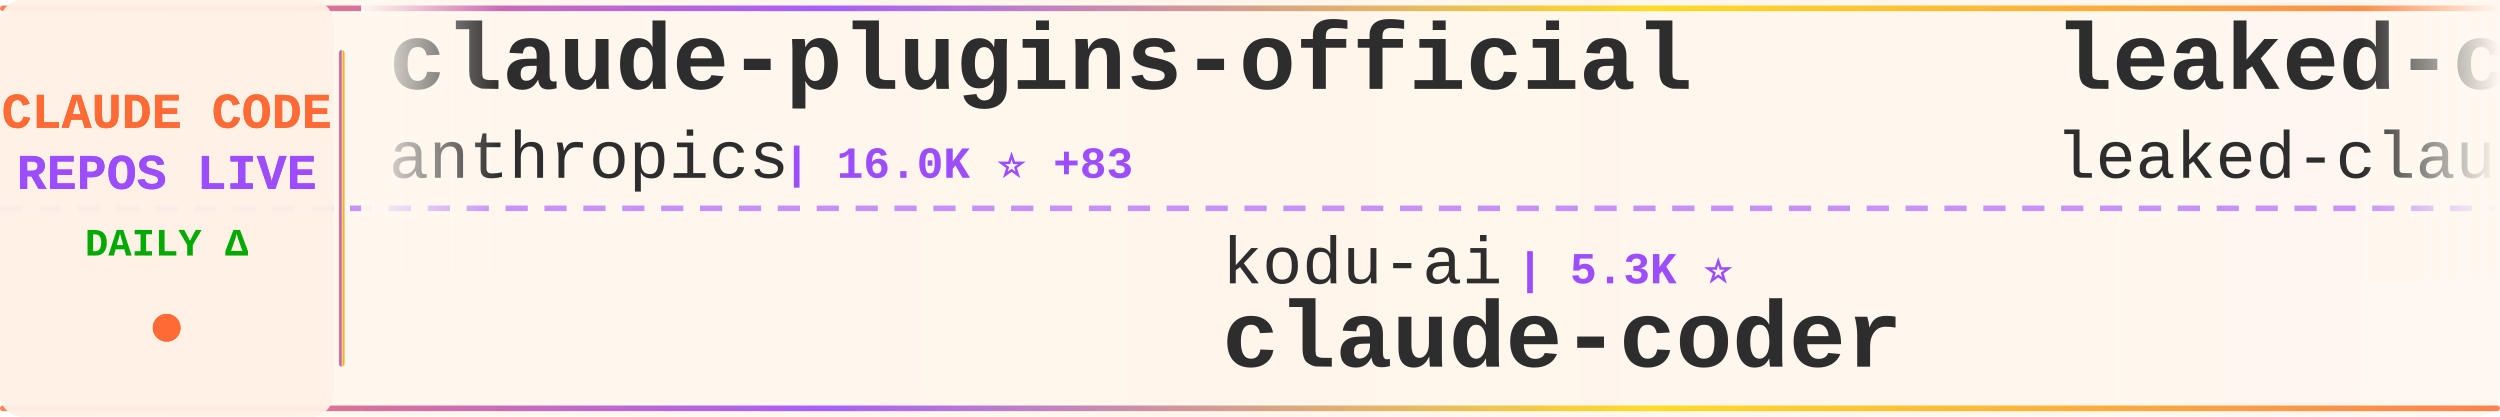
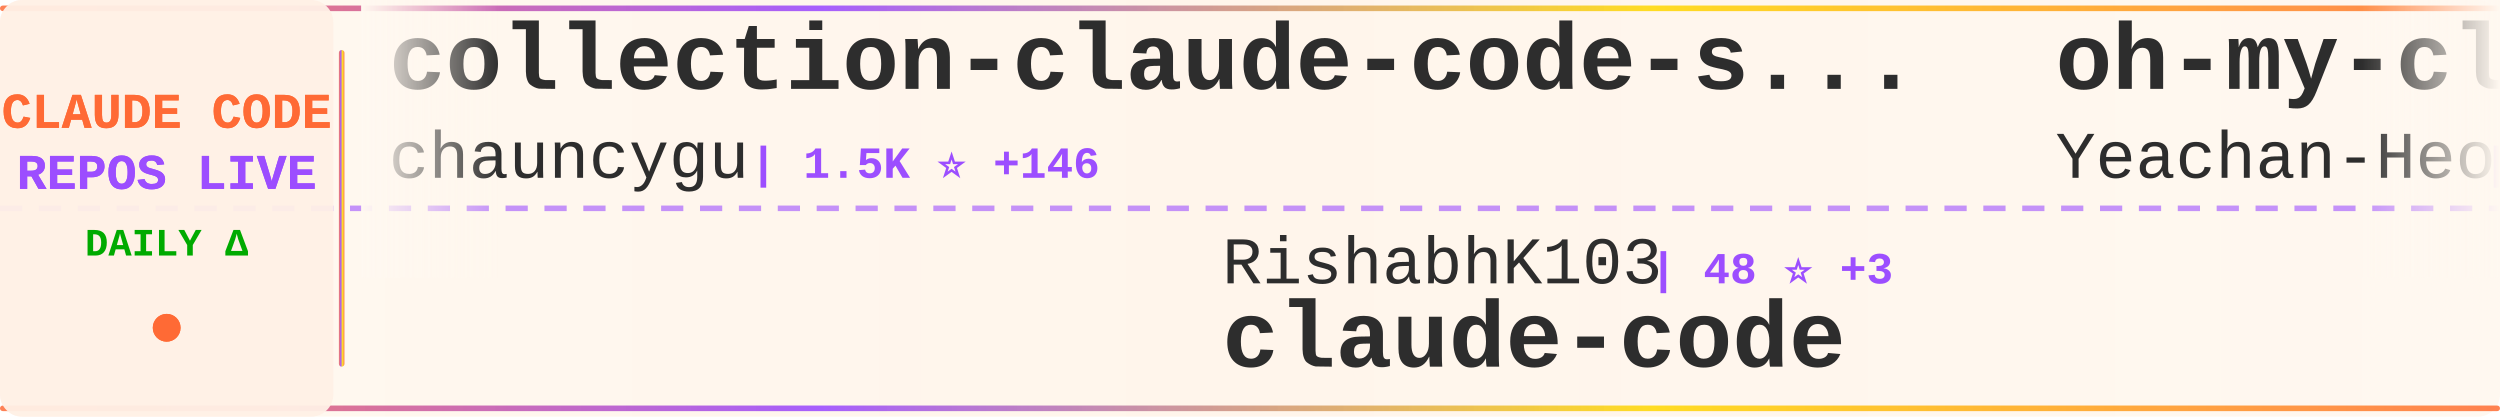
<svg xmlns="http://www.w3.org/2000/svg" width="900" height="150">
  <defs>
    <linearGradient id="tickerBg" x1="0%" y1="0%" x2="100%" y2="0%">
      <stop offset="0%" style="stop-color:#fff8f0;stop-opacity:0.98" />
      <stop offset="50%" style="stop-color:#fff5eb;stop-opacity:1" />
      <stop offset="100%" style="stop-color:#fff8f0;stop-opacity:0.98" />
    </linearGradient>
    <linearGradient id="borderGrad" x1="0%" y1="0%" x2="100%" y2="0%">
      <stop offset="0%" style="stop-color:#FF6B35;stop-opacity:0.85">
        <animate attributeName="stop-opacity" values="0.85;1;0.85" dur="2s" repeatCount="indefinite" />
      </stop>
      <stop offset="33%" style="stop-color:#9C4EFF;stop-opacity:0.9">
        <animate attributeName="stop-opacity" values="0.9;1;0.9" dur="2.2s" repeatCount="indefinite" />
      </stop>
      <stop offset="66%" style="stop-color:#FFD700;stop-opacity:0.85">
        <animate attributeName="stop-opacity" values="0.85;1;0.85" dur="1.8s" repeatCount="indefinite" />
      </stop>
      <stop offset="100%" style="stop-color:#FF6B35;stop-opacity:0.85">
        <animate attributeName="stop-opacity" values="0.85;1;0.85" dur="2s" repeatCount="indefinite" />
      </stop>
    </linearGradient>
    <filter id="textGlow">
      <feGaussianBlur stdDeviation="0.15" result="coloredBlur" />
      <feMerge>
        <feMergeNode in="coloredBlur" />
        <feMergeNode in="SourceGraphic" />
      </feMerge>
    </filter>
    <filter id="metricGlow">
      <feGaussianBlur stdDeviation="0.2" result="coloredBlur" />
      <feMerge>
        <feMergeNode in="coloredBlur" />
        <feMergeNode in="SourceGraphic" />
      </feMerge>
    </filter>
    <linearGradient id="leftFade" x1="0%" y1="0%" x2="100%" y2="0%">
      <stop offset="0%" style="stop-color:#fff8f0;stop-opacity:1" />
      <stop offset="100%" style="stop-color:#fff8f0;stop-opacity:0" />
    </linearGradient>
    <linearGradient id="rightFade" x1="0%" y1="0%" x2="100%" y2="0%">
      <stop offset="0%" style="stop-color:#fff8f0;stop-opacity:0" />
      <stop offset="100%" style="stop-color:#fff8f0;stop-opacity:1" />
    </linearGradient>
  </defs>
  <rect width="900" height="150" fill="url(#tickerBg)" rx="8" />
  <rect x="0" y="2" width="900" height="2" fill="url(#borderGrad)" rx="1" />
  <rect x="0" y="146" width="900" height="2" fill="url(#borderGrad)" rx="1" />
  <line x1="0" y1="75" x2="900" y2="75" stroke="#9C4EFF" stroke-width="2" stroke-dasharray="8 6" opacity="0.6" />
  <rect x="0" y="0" width="120" height="150" fill="#fff0e6" opacity="0.95" rx="8" />
  <text x="60" y="46" font-family="'Courier New', monospace" font-size="18" font-weight="bold" fill="#FF6B35" text-anchor="middle" filter="url(#textGlow)">
    CLAUDE CODE
  </text>
  <text x="60" y="68" font-family="'Courier New', monospace" font-size="18" font-weight="bold" fill="#9C4EFF" text-anchor="middle" filter="url(#textGlow)">
    REPOS LIVE
  </text>
  <text x="60" y="92" font-family="'Courier New', monospace" font-size="14" font-weight="bold" fill="#00aa00" text-anchor="middle">
    DAILY Δ
  </text>
  <circle cx="60" cy="118" r="5" fill="#FF6B35" filter="url(#metricGlow)">
    <animate attributeName="r" values="4;6;4" dur="1.5s" repeatCount="indefinite" />
    <animate attributeName="opacity" values="0.6;1;0.6" dur="1.5s" repeatCount="indefinite" />
  </circle>
  <rect x="122" y="18" width="2" height="114" fill="url(#borderGrad)" rx="1" />
  <clipPath id="tickerClip">
    <rect x="130" y="0" width="770" height="150" />
  </clipPath>
  <g clip-path="url(#tickerClip)">
    <g id="tickerItems">
      <animateTransform attributeName="transform" attributeType="XML" type="translate" from="0 0" to="-3000 0" dur="54s" repeatCount="indefinite" />
      <g transform="translate(0, 0)">
-         <text x="140" y="32" font-family="'Courier New', monospace" font-size="34" font-weight="bold" fill="#2d2d2d">claude-plugins-official</text>
-         <text x="140" y="64" font-family="'Courier New', monospace" font-size="24" font-weight="normal" fill="#2d2d2d" opacity="1.0">anthropics</text>
-         <text x="282" y="64" font-family="'Courier New', monospace" font-size="16" font-weight="bold" fill="#9C4EFF"> | 16.0K ⭐ +83</text>
+         <text x="140" y="32" font-family="'Courier New', monospace" font-size="34" font-weight="bold" fill="#2d2d2d">collection-claude-code-s...</text>
+         <text x="140" y="64" font-family="'Courier New', monospace" font-size="24" font-weight="normal" fill="#2d2d2d" opacity="1.0">chauncygu</text>
+         <text x="270" y="64" font-family="'Courier New', monospace" font-size="16" font-weight="bold" fill="#9C4EFF"> | 1.5K ⭐ +146</text>
      </g>
      <g transform="translate(300, 0)">
-         <text x="140" y="102" font-family="'Courier New', monospace" font-size="24" font-weight="normal" fill="#2d2d2d" opacity="1.0">kodu-ai</text>
-         <text x="246" y="102" font-family="'Courier New', monospace" font-size="16" font-weight="bold" fill="#9C4EFF"> | 5.3K ⭐</text>
-         <text x="140" y="132" font-family="'Courier New', monospace" font-size="34" font-weight="bold" fill="#2d2d2d">claude-coder</text>
+         <text x="140" y="102" font-family="'Courier New', monospace" font-size="24" font-weight="normal" fill="#2d2d2d" opacity="1.0">RishabhK103</text>
+         <text x="294" y="102" font-family="'Courier New', monospace" font-size="16" font-weight="bold" fill="#9C4EFF"> | 48 ⭐ +3</text>
+         <text x="140" y="132" font-family="'Courier New', monospace" font-size="34" font-weight="bold" fill="#2d2d2d">claude-code</text>
      </g>
      <g transform="translate(600, 0)">
-         <text x="140" y="32" font-family="'Courier New', monospace" font-size="34" font-weight="bold" fill="#2d2d2d">leaked-claude-code</text>
-         <text x="140" y="64" font-family="'Courier New', monospace" font-size="24" font-weight="normal" fill="#2d2d2d" opacity="1.0">leaked-claude-code</text>
-         <text x="378" y="64" font-family="'Courier New', monospace" font-size="16" font-weight="bold" fill="#9C4EFF"> | 761 ⭐ +57</text>
+         <text x="140" y="32" font-family="'Courier New', monospace" font-size="34" font-weight="bold" fill="#2d2d2d">oh-my-claudecode</text>
+         <text x="140" y="64" font-family="'Courier New', monospace" font-size="24" font-weight="normal" fill="#2d2d2d" opacity="1.0">Yeachan-Heo</text>
+         <text x="294" y="64" font-family="'Courier New', monospace" font-size="16" font-weight="bold" fill="#9C4EFF"> | 24.0K ⭐ +704</text>
      </g>
      <g transform="translate(900, 0)">
-         <text x="140" y="102" font-family="'Courier New', monospace" font-size="24" font-weight="normal" fill="#2d2d2d" opacity="1.0">sugyan</text>
-         <text x="234" y="102" font-family="'Courier New', monospace" font-size="16" font-weight="bold" fill="#9C4EFF"> | 996 ⭐ +1</text>
-         <text x="140" y="132" font-family="'Courier New', monospace" font-size="34" font-weight="bold" fill="#2d2d2d">claude-code-webui</text>
+         <text x="140" y="102" font-family="'Courier New', monospace" font-size="24" font-weight="normal" fill="#2d2d2d" opacity="1.0">VoltAgent</text>
+         <text x="270" y="102" font-family="'Courier New', monospace" font-size="16" font-weight="bold" fill="#9C4EFF"> | 16.3K ⭐ +85</text>
+         <text x="140" y="132" font-family="'Courier New', monospace" font-size="34" font-weight="bold" fill="#2d2d2d">awesome-claude-code-suba...</text>
      </g>
      <g transform="translate(1200, 0)">
-         <text x="140" y="32" font-family="'Courier New', monospace" font-size="34" font-weight="bold" fill="#2d2d2d">awesome-claude-code-tool...</text>
-         <text x="140" y="64" font-family="'Courier New', monospace" font-size="24" font-weight="normal" fill="#2d2d2d" opacity="1.0">rohitg00</text>
-         <text x="258" y="64" font-family="'Courier New', monospace" font-size="16" font-weight="bold" fill="#9C4EFF"> | 1.1K ⭐ +29</text>
+         <text x="140" y="32" font-family="'Courier New', monospace" font-size="34" font-weight="bold" fill="#2d2d2d">claude-code-base-action</text>
+         <text x="140" y="64" font-family="'Courier New', monospace" font-size="24" font-weight="normal" fill="#2d2d2d" opacity="1.0">anthropics</text>
+         <text x="282" y="64" font-family="'Courier New', monospace" font-size="16" font-weight="bold" fill="#9C4EFF"> | 783 ⭐ +2</text>
      </g>
      <g transform="translate(1500, 0)">
-         <text x="140" y="102" font-family="'Courier New', monospace" font-size="24" font-weight="normal" fill="#2d2d2d" opacity="1.0">RishabhK103</text>
-         <text x="294" y="102" font-family="'Courier New', monospace" font-size="16" font-weight="bold" fill="#9C4EFF"> | 47 ⭐ +3</text>
+         <text x="140" y="102" font-family="'Courier New', monospace" font-size="24" font-weight="normal" fill="#2d2d2d" opacity="1.0">ykdojo</text>
+         <text x="234" y="102" font-family="'Courier New', monospace" font-size="16" font-weight="bold" fill="#9C4EFF"> | 7.1K ⭐ +22</text>
+         <text x="140" y="132" font-family="'Courier New', monospace" font-size="34" font-weight="bold" fill="#2d2d2d">claude-code-tips</text>
+       </g>
+       <g transform="translate(1800, 0)">
+         <text x="140" y="32" font-family="'Courier New', monospace" font-size="34" font-weight="bold" fill="#2d2d2d">claude-code</text>
+         <text x="140" y="64" font-family="'Courier New', monospace" font-size="24" font-weight="normal" fill="#2d2d2d" opacity="1.0">claude-code-best</text>
+         <text x="354" y="64" font-family="'Courier New', monospace" font-size="16" font-weight="bold" fill="#9C4EFF"> | 13.7K ⭐ +518</text>
+       </g>
+       <g transform="translate(2100, 0)">
+         <text x="140" y="102" font-family="'Courier New', monospace" font-size="24" font-weight="normal" fill="#2d2d2d" opacity="1.0">xorespesp</text>
+         <text x="270" y="102" font-family="'Courier New', monospace" font-size="16" font-weight="bold" fill="#9C4EFF"> | 196 ⭐ +7</text>
        <text x="140" y="132" font-family="'Courier New', monospace" font-size="34" font-weight="bold" fill="#2d2d2d">claude-code</text>
      </g>
-       <g transform="translate(1800, 0)">
+       <g transform="translate(2400, 0)">
+         <text x="140" y="32" font-family="'Courier New', monospace" font-size="34" font-weight="bold" fill="#2d2d2d">claude-code-my-workflow</text>
+         <text x="140" y="64" font-family="'Courier New', monospace" font-size="24" font-weight="normal" fill="#2d2d2d" opacity="1.0">pedrohcgs</text>
+         <text x="270" y="64" font-family="'Courier New', monospace" font-size="16" font-weight="bold" fill="#9C4EFF"> | 840 ⭐ +6</text>
+       </g>
+       <g transform="translate(2700, 0)">
+         <text x="140" y="102" font-family="'Courier New', monospace" font-size="24" font-weight="normal" fill="#2d2d2d" opacity="1.0">Donchitos</text>
+         <text x="270" y="102" font-family="'Courier New', monospace" font-size="16" font-weight="bold" fill="#9C4EFF"> | 8.1K ⭐ +63</text>
+         <text x="140" y="132" font-family="'Courier New', monospace" font-size="34" font-weight="bold" fill="#2d2d2d">Claude-Code-Game-Studios</text>
+       </g>
+       <g transform="translate(3000, 0)">
        <text x="140" y="32" font-family="'Courier New', monospace" font-size="34" font-weight="bold" fill="#2d2d2d">collection-claude-code-s...</text>
        <text x="140" y="64" font-family="'Courier New', monospace" font-size="24" font-weight="normal" fill="#2d2d2d" opacity="1.0">chauncygu</text>
-         <text x="270" y="64" font-family="'Courier New', monospace" font-size="16" font-weight="bold" fill="#9C4EFF"> | 1.4K ⭐ +152</text>
-       </g>
-       <g transform="translate(2100, 0)">
-         <text x="140" y="102" font-family="'Courier New', monospace" font-size="24" font-weight="normal" fill="#2d2d2d" opacity="1.0">Pimzino</text>
-         <text x="246" y="102" font-family="'Courier New', monospace" font-size="16" font-weight="bold" fill="#9C4EFF"> | 3.6K ⭐ +6</text>
-         <text x="140" y="132" font-family="'Courier New', monospace" font-size="34" font-weight="bold" fill="#2d2d2d">claude-code-spec-workflo...</text>
-       </g>
-       <g transform="translate(2400, 0)">
-         <text x="140" y="32" font-family="'Courier New', monospace" font-size="34" font-weight="bold" fill="#2d2d2d">claude-code-pm-course</text>
-         <text x="140" y="64" font-family="'Courier New', monospace" font-size="24" font-weight="normal" fill="#2d2d2d" opacity="1.0">carlvellotti</text>
-         <text x="306" y="64" font-family="'Courier New', monospace" font-size="16" font-weight="bold" fill="#9C4EFF"> | 1.7K ⭐ +3</text>
-       </g>
-       <g transform="translate(2700, 0)">
-         <text x="140" y="102" font-family="'Courier New', monospace" font-size="24" font-weight="normal" fill="#2d2d2d" opacity="1.0">anthropics</text>
-         <text x="282" y="102" font-family="'Courier New', monospace" font-size="16" font-weight="bold" fill="#9C4EFF"> | 110.5K ⭐ +491</text>
-         <text x="140" y="132" font-family="'Courier New', monospace" font-size="34" font-weight="bold" fill="#2d2d2d">skills</text>
-       </g>
-       <g transform="translate(3000, 0)">
-         <text x="140" y="32" font-family="'Courier New', monospace" font-size="34" font-weight="bold" fill="#2d2d2d">claude-plugins-official</text>
-         <text x="140" y="64" font-family="'Courier New', monospace" font-size="24" font-weight="normal" fill="#2d2d2d" opacity="1.0">anthropics</text>
-         <text x="282" y="64" font-family="'Courier New', monospace" font-size="16" font-weight="bold" fill="#9C4EFF"> | 16.0K ⭐ +83</text>
+         <text x="270" y="64" font-family="'Courier New', monospace" font-size="16" font-weight="bold" fill="#9C4EFF"> | 1.5K ⭐ +146</text>
      </g>
      <g transform="translate(3300, 0)">
-         <text x="140" y="102" font-family="'Courier New', monospace" font-size="24" font-weight="normal" fill="#2d2d2d" opacity="1.0">kodu-ai</text>
-         <text x="246" y="102" font-family="'Courier New', monospace" font-size="16" font-weight="bold" fill="#9C4EFF"> | 5.3K ⭐</text>
-         <text x="140" y="132" font-family="'Courier New', monospace" font-size="34" font-weight="bold" fill="#2d2d2d">claude-coder</text>
+         <text x="140" y="102" font-family="'Courier New', monospace" font-size="24" font-weight="normal" fill="#2d2d2d" opacity="1.0">RishabhK103</text>
+         <text x="294" y="102" font-family="'Courier New', monospace" font-size="16" font-weight="bold" fill="#9C4EFF"> | 48 ⭐ +3</text>
+         <text x="140" y="132" font-family="'Courier New', monospace" font-size="34" font-weight="bold" fill="#2d2d2d">claude-code</text>
      </g>
      <g transform="translate(3600, 0)">
-         <text x="140" y="32" font-family="'Courier New', monospace" font-size="34" font-weight="bold" fill="#2d2d2d">leaked-claude-code</text>
-         <text x="140" y="64" font-family="'Courier New', monospace" font-size="24" font-weight="normal" fill="#2d2d2d" opacity="1.0">leaked-claude-code</text>
-         <text x="378" y="64" font-family="'Courier New', monospace" font-size="16" font-weight="bold" fill="#9C4EFF"> | 761 ⭐ +57</text>
+         <text x="140" y="32" font-family="'Courier New', monospace" font-size="34" font-weight="bold" fill="#2d2d2d">oh-my-claudecode</text>
+         <text x="140" y="64" font-family="'Courier New', monospace" font-size="24" font-weight="normal" fill="#2d2d2d" opacity="1.0">Yeachan-Heo</text>
+         <text x="294" y="64" font-family="'Courier New', monospace" font-size="16" font-weight="bold" fill="#9C4EFF"> | 24.0K ⭐ +704</text>
      </g>
      <g transform="translate(3900, 0)">
-         <text x="140" y="102" font-family="'Courier New', monospace" font-size="24" font-weight="normal" fill="#2d2d2d" opacity="1.0">sugyan</text>
-         <text x="234" y="102" font-family="'Courier New', monospace" font-size="16" font-weight="bold" fill="#9C4EFF"> | 996 ⭐ +1</text>
-         <text x="140" y="132" font-family="'Courier New', monospace" font-size="34" font-weight="bold" fill="#2d2d2d">claude-code-webui</text>
+         <text x="140" y="102" font-family="'Courier New', monospace" font-size="24" font-weight="normal" fill="#2d2d2d" opacity="1.0">VoltAgent</text>
+         <text x="270" y="102" font-family="'Courier New', monospace" font-size="16" font-weight="bold" fill="#9C4EFF"> | 16.3K ⭐ +85</text>
+         <text x="140" y="132" font-family="'Courier New', monospace" font-size="34" font-weight="bold" fill="#2d2d2d">awesome-claude-code-suba...</text>
      </g>
    </g>
  </g>
  <rect x="130" y="0" width="50" height="100" fill="url(#leftFade)" />
  <rect x="850" y="0" width="50" height="100" fill="url(#rightFade)" />
</svg>
